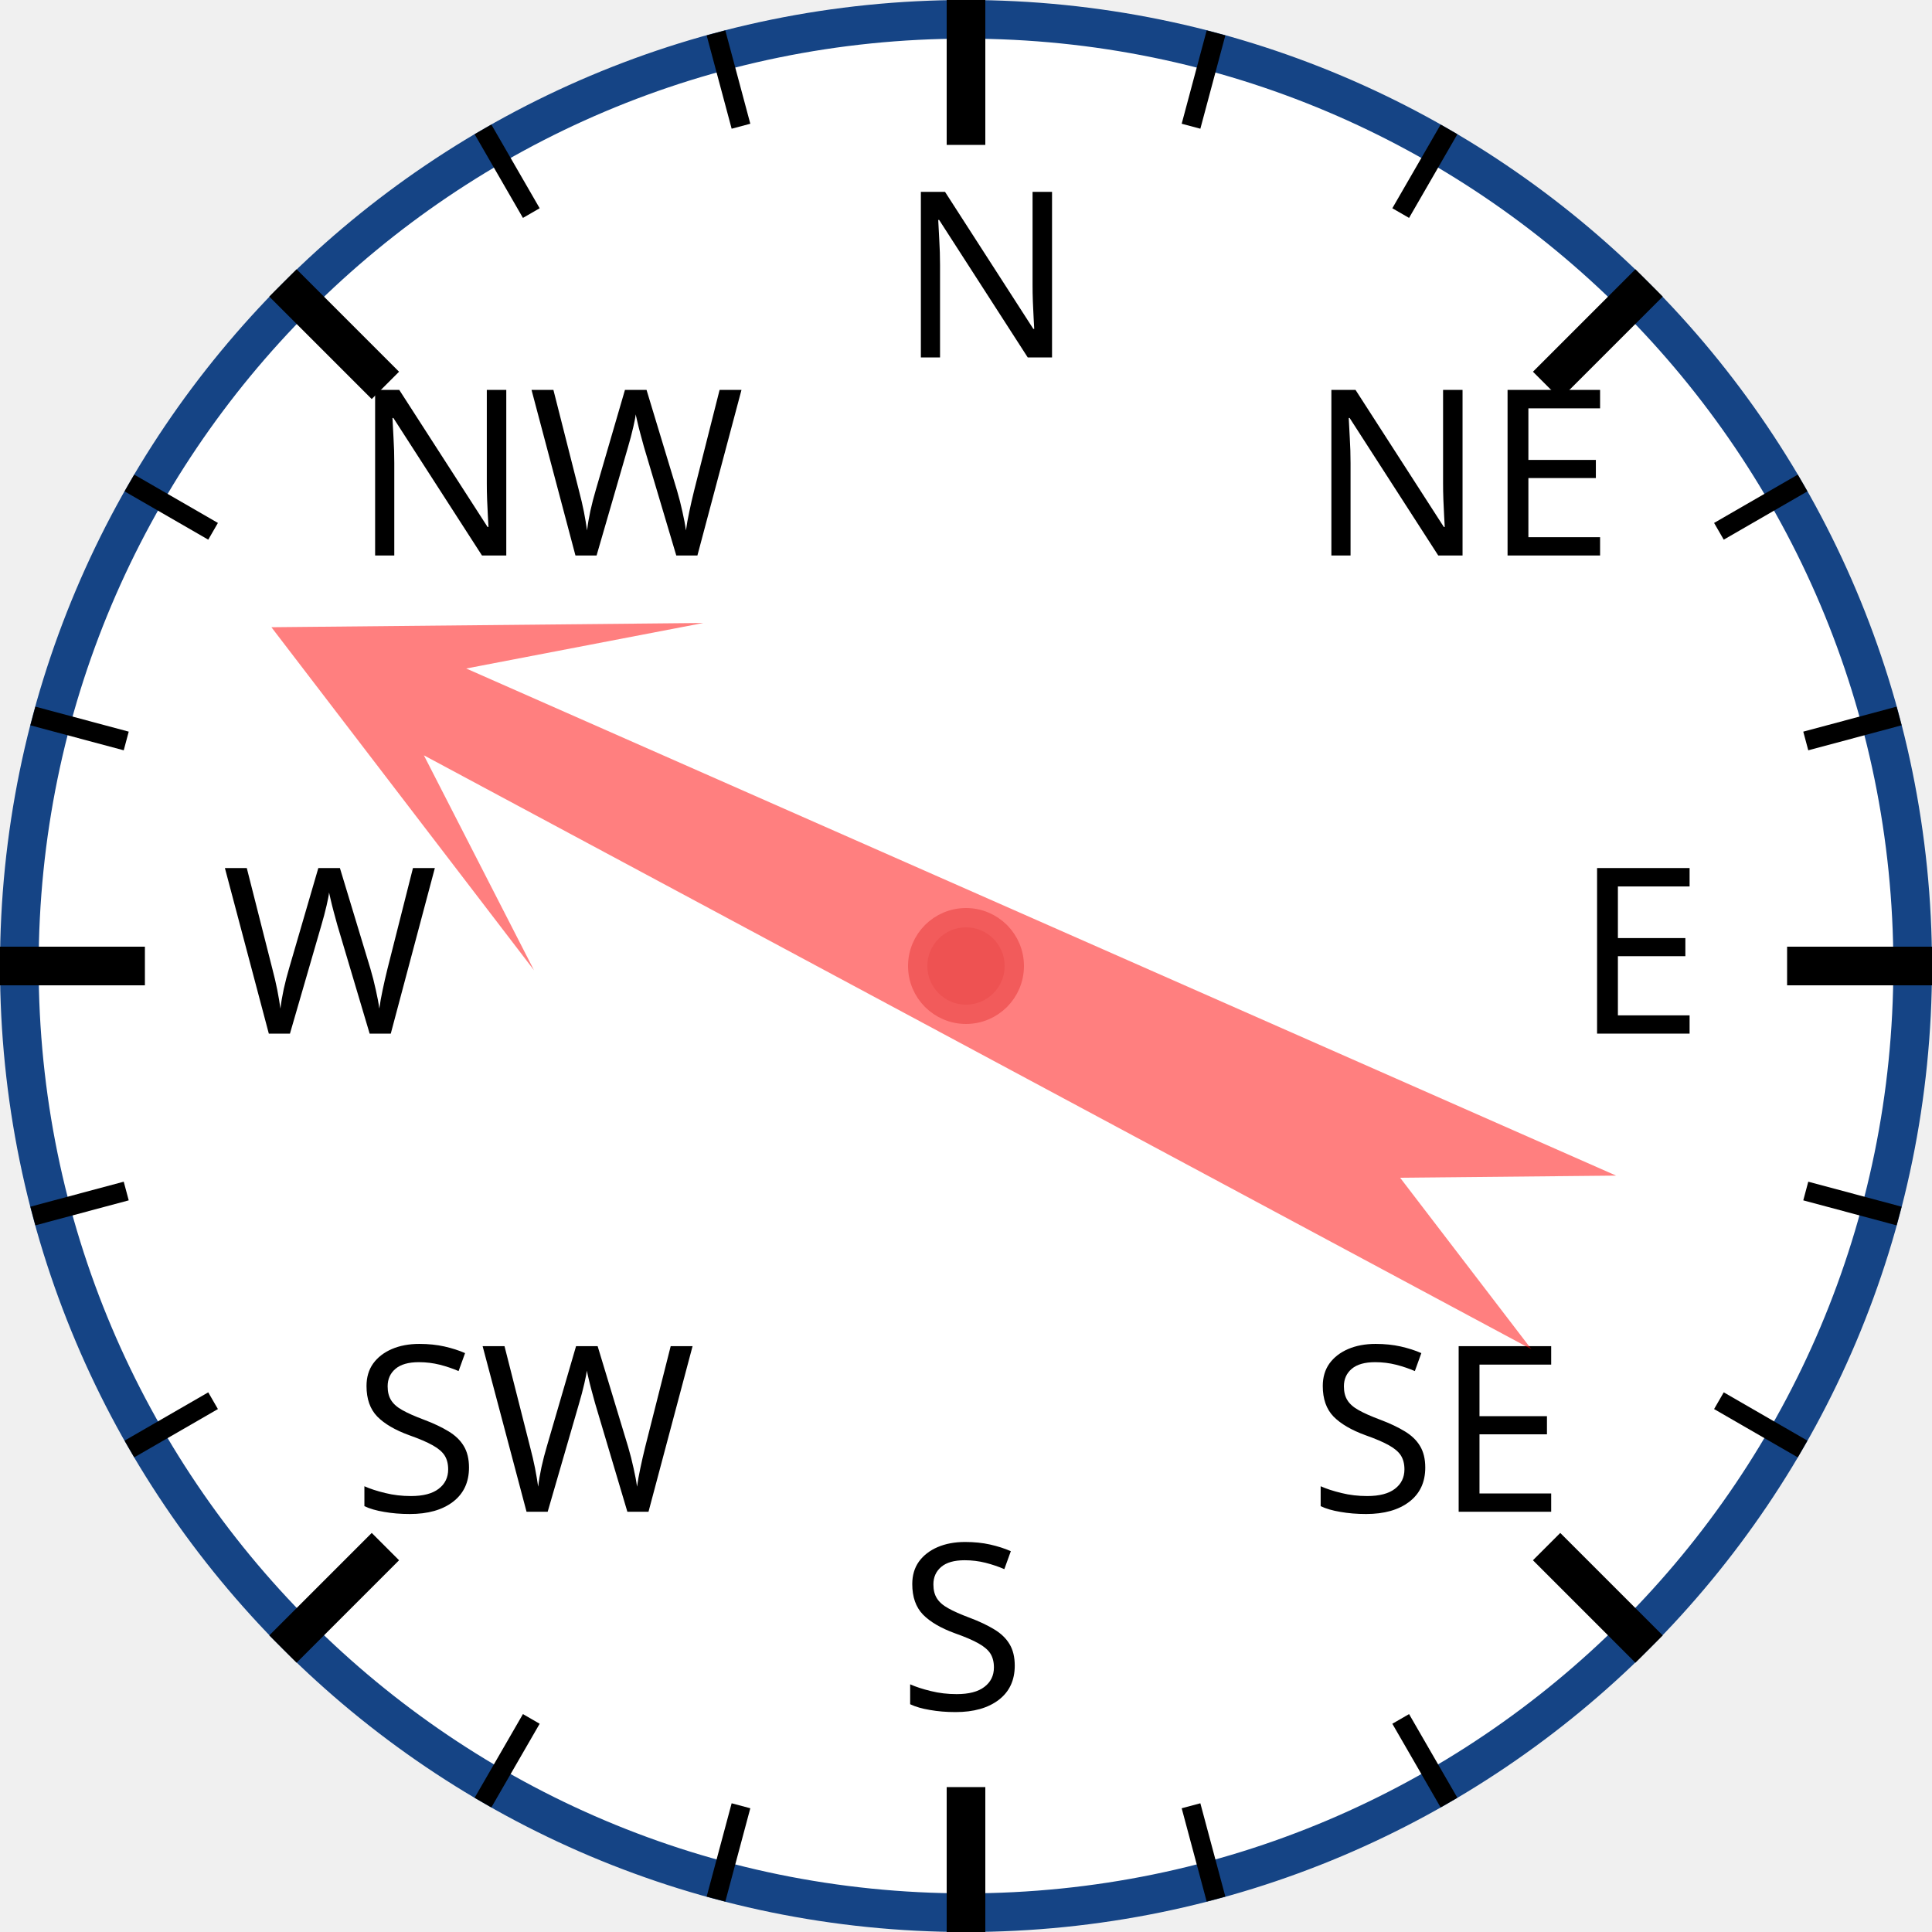
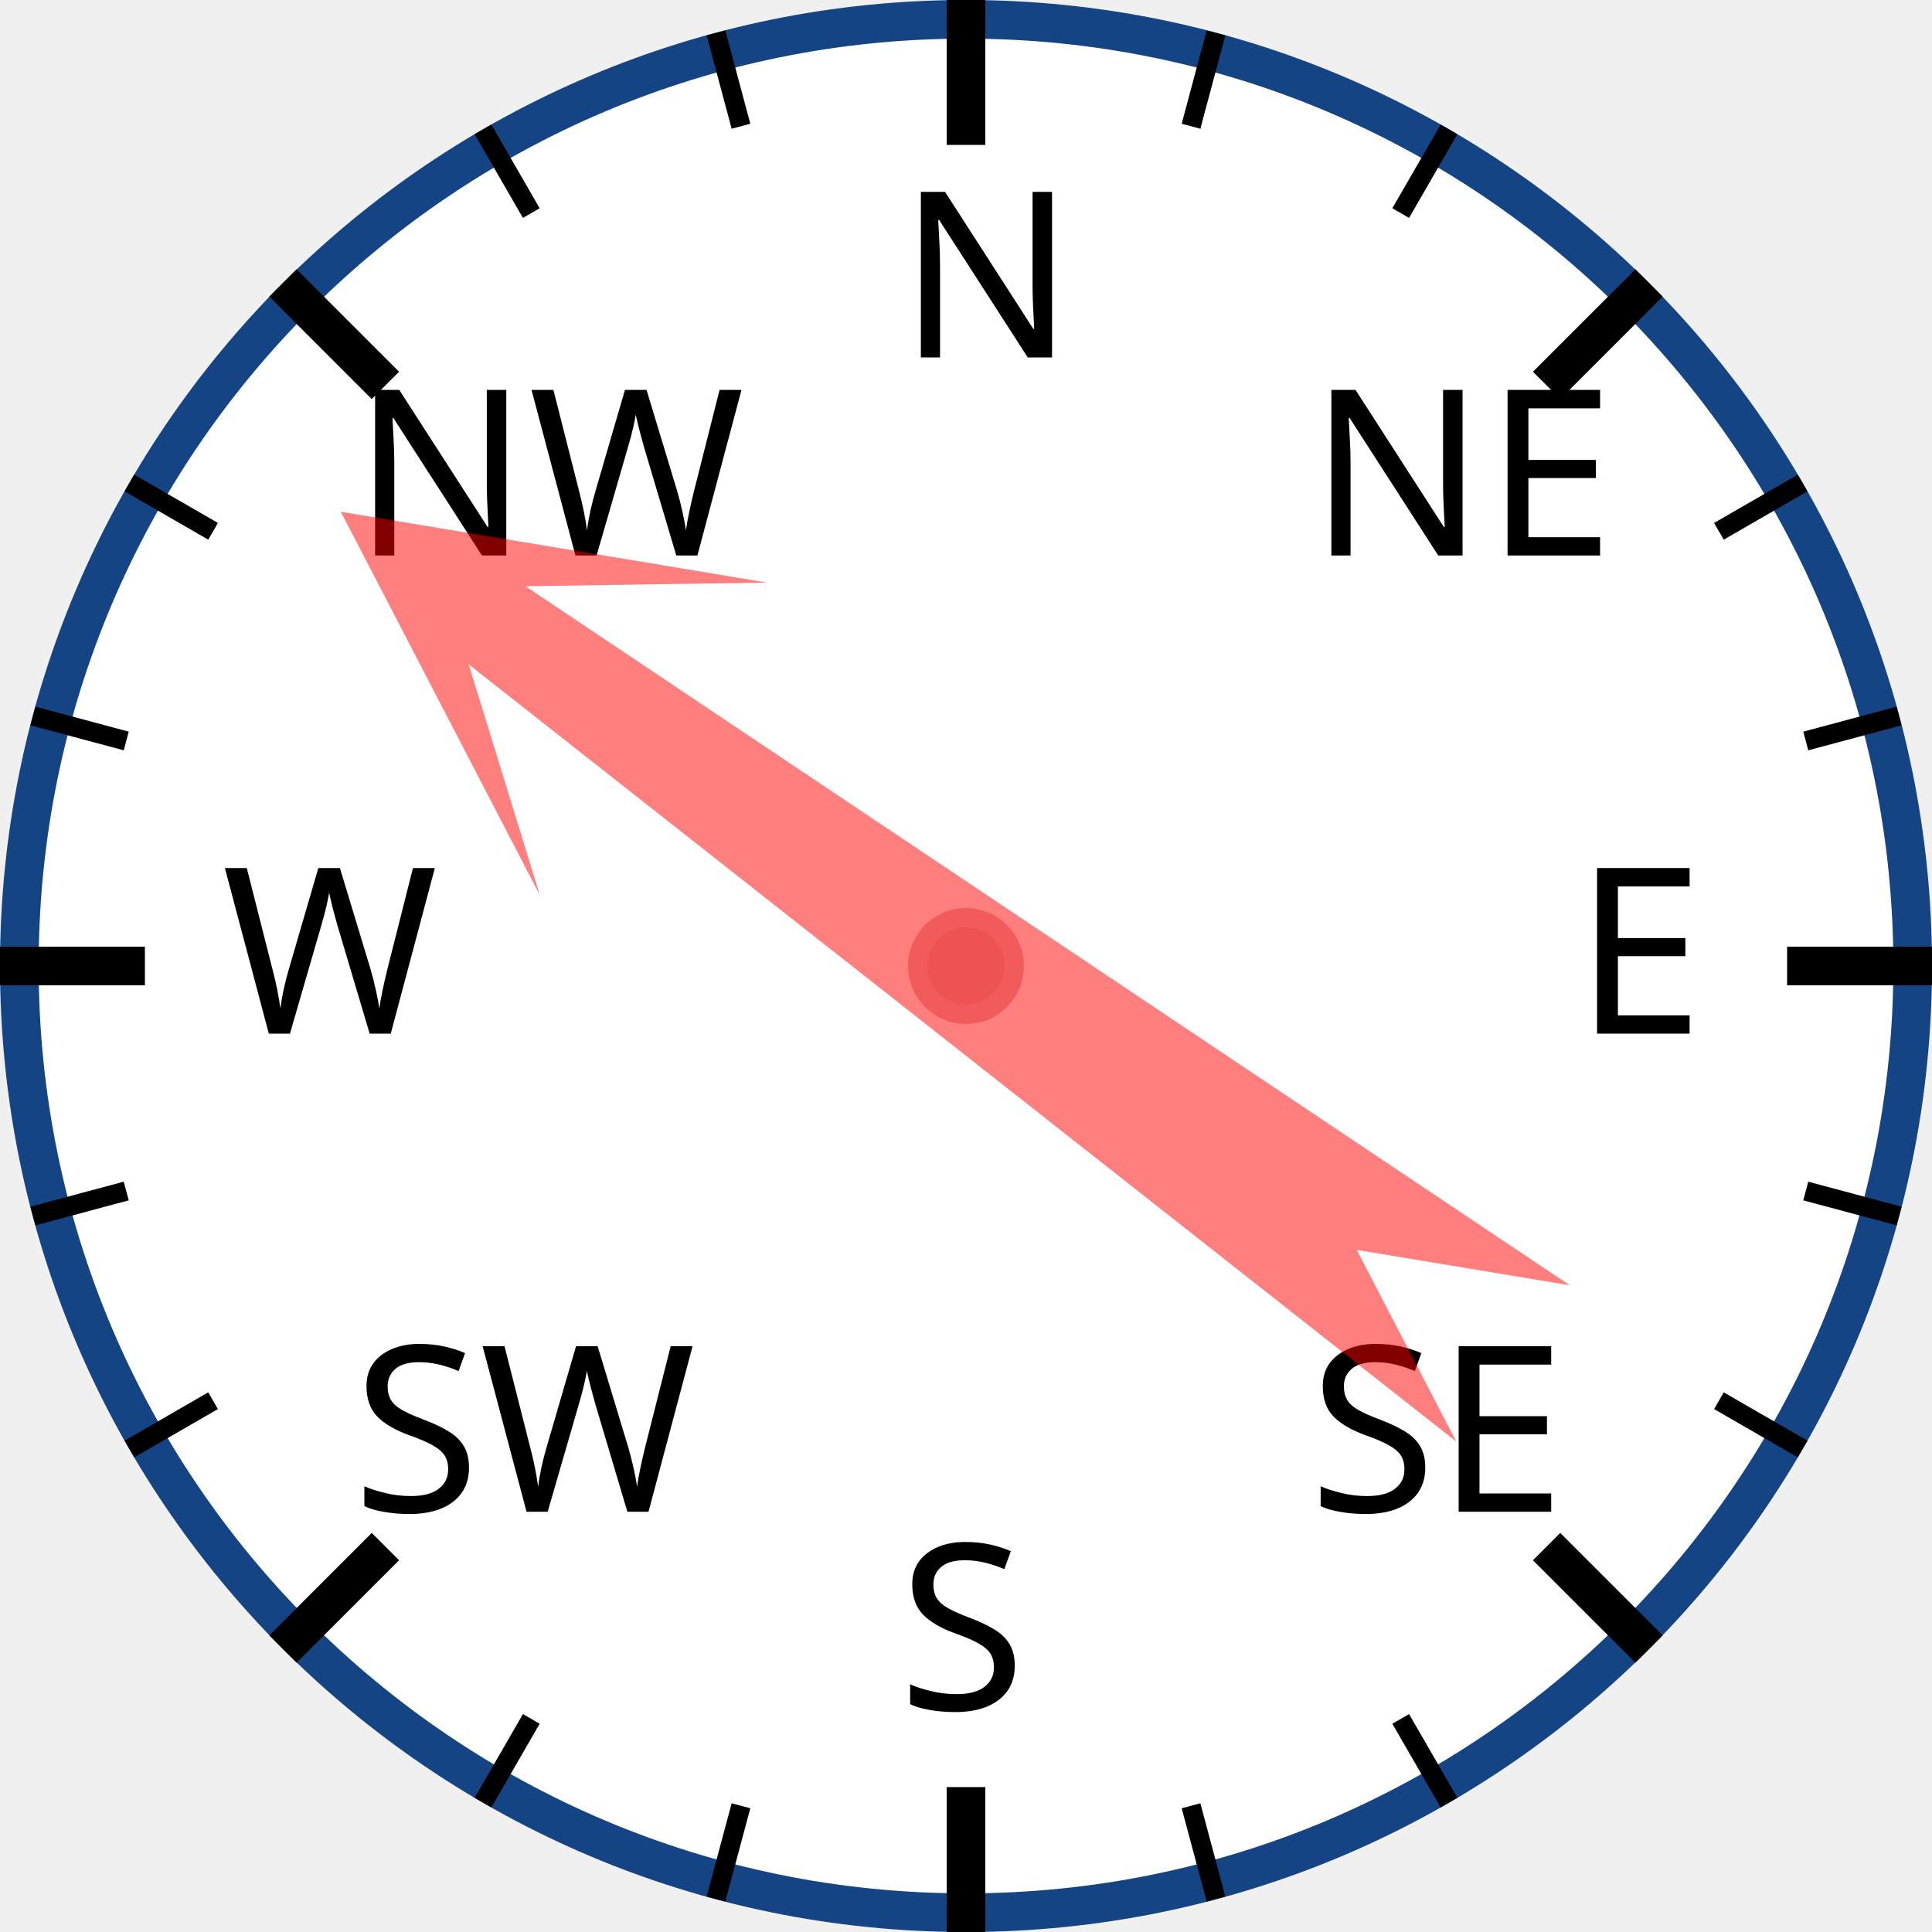
<svg xmlns="http://www.w3.org/2000/svg" width="120px" height="120px" viewBox="0 0 200 200">
  <circle cx="100" cy="100" r="98" style="fill: white; stroke: #154485; stroke-width: 4;" />
  <text x="93.0" y="37.0" style="font-family: sans-serif; font-size: 18pt;">N</text>
  <line x1="100.0" y1="0.0" x2="100.0" y2="15.0" style="stroke: black; stroke-width: 4;" />
  <line x1="74.118" y1="3.407" x2="76.706" y2="13.067" style="stroke: black; stroke-width: 2;" />
  <line x1="50" y1="13.397" x2="55" y2="22.058" style="stroke: black; stroke-width: 2;" />
  <text x="36.503" y="57.503" style="font-family: sans-serif; font-size: 18pt;">NW</text>
  <line x1="29.289" y1="29.289" x2="39.896" y2="39.896" style="stroke: black; stroke-width: 4;" />
  <line x1="13.397" y1="50" x2="22.058" y2="55" style="stroke: black; stroke-width: 2;" />
  <line x1="3.407" y1="74.118" x2="13.067" y2="76.706" style="stroke: black; stroke-width: 2;" />
  <text x="23.0" y="107.0" style="font-family: sans-serif; font-size: 18pt;">W</text>
  <line x1="0.0" y1="100.0" x2="15.0" y2="100.0" style="stroke: black; stroke-width: 4;" />
  <line x1="3.407" y1="125.882" x2="13.067" y2="123.294" style="stroke: black; stroke-width: 2;" />
  <line x1="13.397" y1="150" x2="22.058" y2="145" style="stroke: black; stroke-width: 2;" />
  <text x="36.503" y="156.497" style="font-family: sans-serif; font-size: 18pt;">SW</text>
  <line x1="29.289" y1="170.711" x2="39.896" y2="160.104" style="stroke: black; stroke-width: 4;" />
  <line x1="50" y1="186.603" x2="55" y2="177.942" style="stroke: black; stroke-width: 2;" />
  <line x1="74.118" y1="196.593" x2="76.706" y2="186.933" style="stroke: black; stroke-width: 2;" />
  <text x="93" y="177.0" style="font-family: sans-serif; font-size: 18pt;">S</text>
  <line x1="100" y1="200.0" x2="100" y2="185.0" style="stroke: black; stroke-width: 4;" />
  <line x1="125.882" y1="196.593" x2="123.294" y2="186.933" style="stroke: black; stroke-width: 2;" />
  <line x1="150.0" y1="186.603" x2="145.0" y2="177.942" style="stroke: black; stroke-width: 2;" />
  <text x="135.497" y="156.497" style="font-family: sans-serif; font-size: 18pt;">SE</text>
  <line x1="170.711" y1="170.711" x2="160.104" y2="160.104" style="stroke: black; stroke-width: 4;" />
  <line x1="186.603" y1="150" x2="177.942" y2="145" style="stroke: black; stroke-width: 2;" />
  <line x1="196.593" y1="125.882" x2="186.933" y2="123.294" style="stroke: black; stroke-width: 2;" />
  <text x="163.0" y="107" style="font-family: sans-serif; font-size: 18pt;">E</text>
  <line x1="200.0" y1="100" x2="185.0" y2="100" style="stroke: black; stroke-width: 4;" />
  <line x1="196.593" y1="74.118" x2="186.933" y2="76.706" style="stroke: black; stroke-width: 2;" />
  <line x1="186.603" y1="50" x2="177.942" y2="55" style="stroke: black; stroke-width: 2;" />
  <text x="135.497" y="57.503" style="font-family: sans-serif; font-size: 18pt;">NE</text>
  <line x1="170.711" y1="29.289" x2="160.104" y2="39.896" style="stroke: black; stroke-width: 4;" />
  <line x1="150" y1="13.397" x2="145" y2="22.058" style="stroke: black; stroke-width: 2;" />
  <line x1="125.882" y1="3.407" x2="123.294" y2="13.067" style="stroke: black; stroke-width: 2;" />
-   <polygon points="100 20 120 60 105 40 110 170 100 150 90 170 95 40 80 60" style="fill: red; fill-opacity: 0.5;" transform="rotate(296,100,100)" />
+   <polygon points="100 20 120 60 105 40 110 170 100 150 90 170 95 40 80 60" style="fill: red; fill-opacity: 0.5;" transform="rotate(306,100,100)" />
  <circle cx="100" cy="100" r="5" style="fill: #EE5252; stroke: #F25B5B; stroke-width: 2;" />
</svg>
